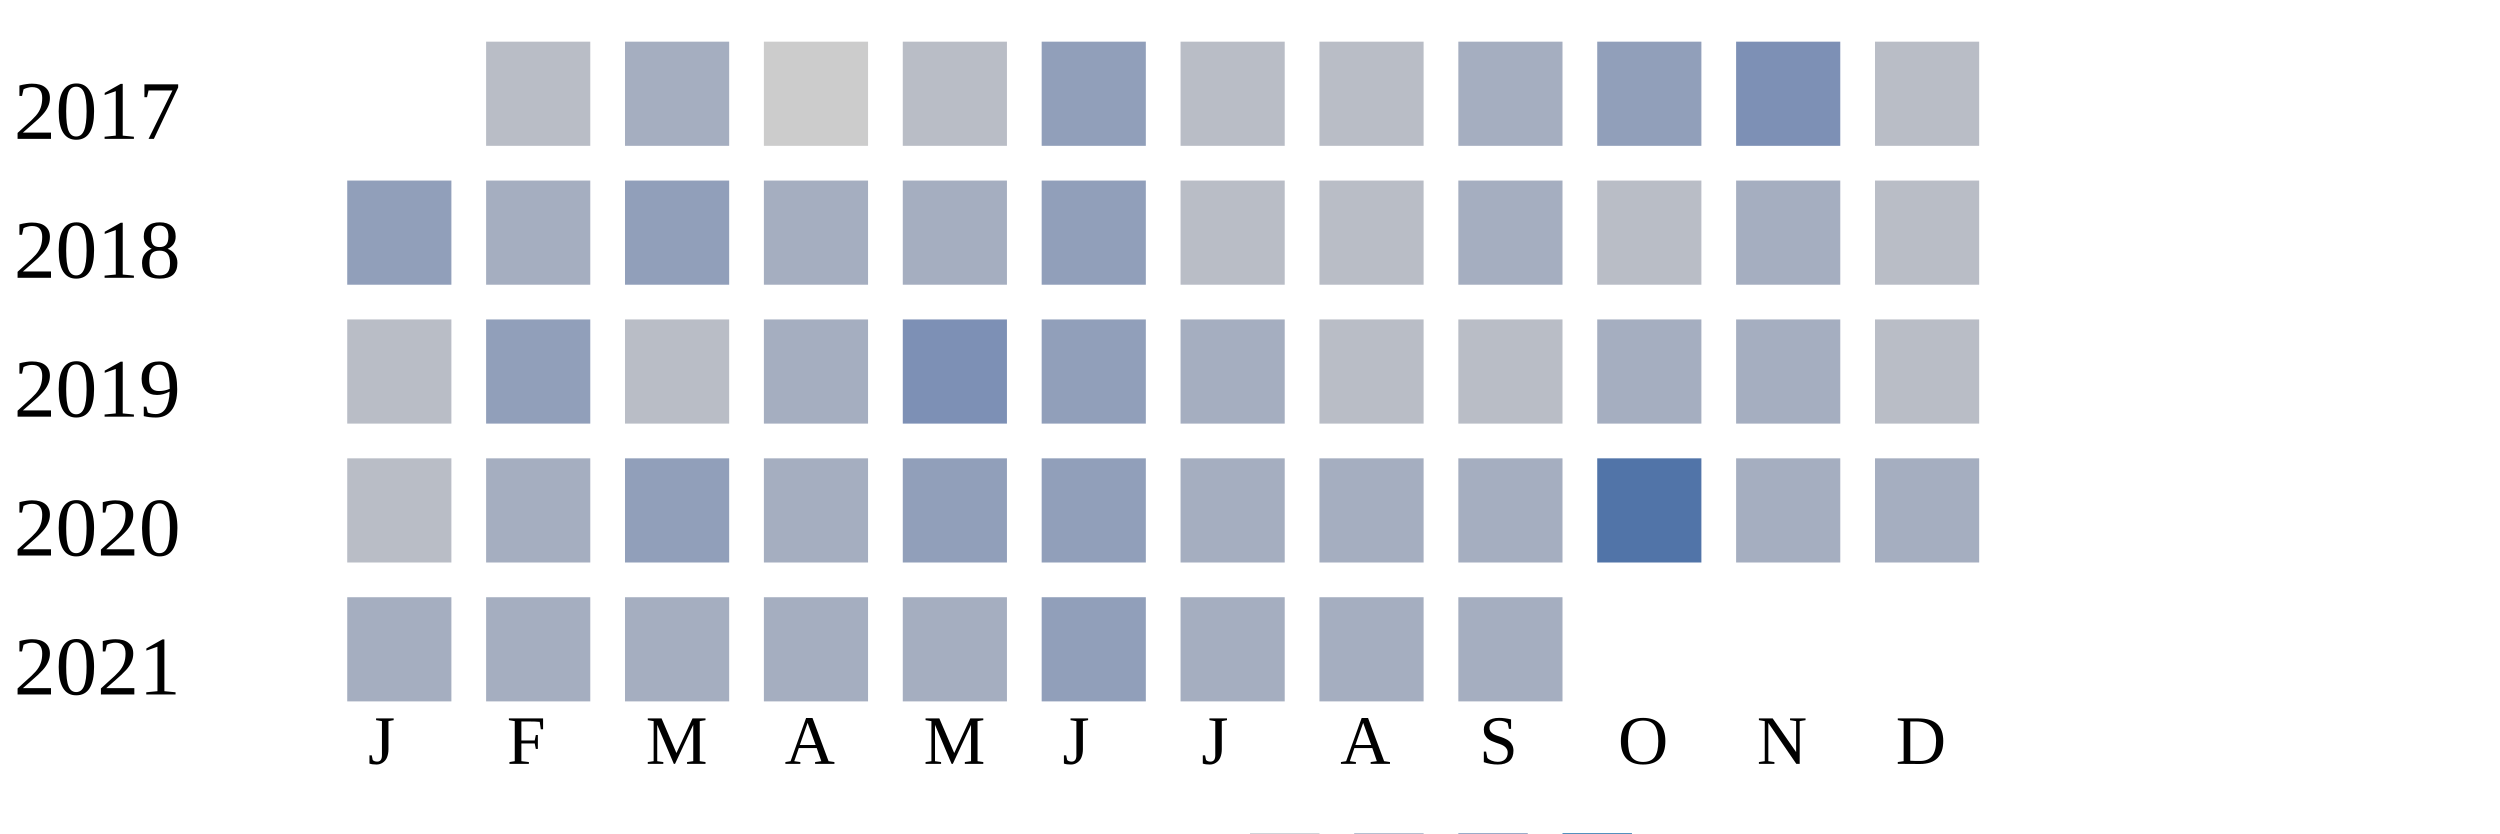
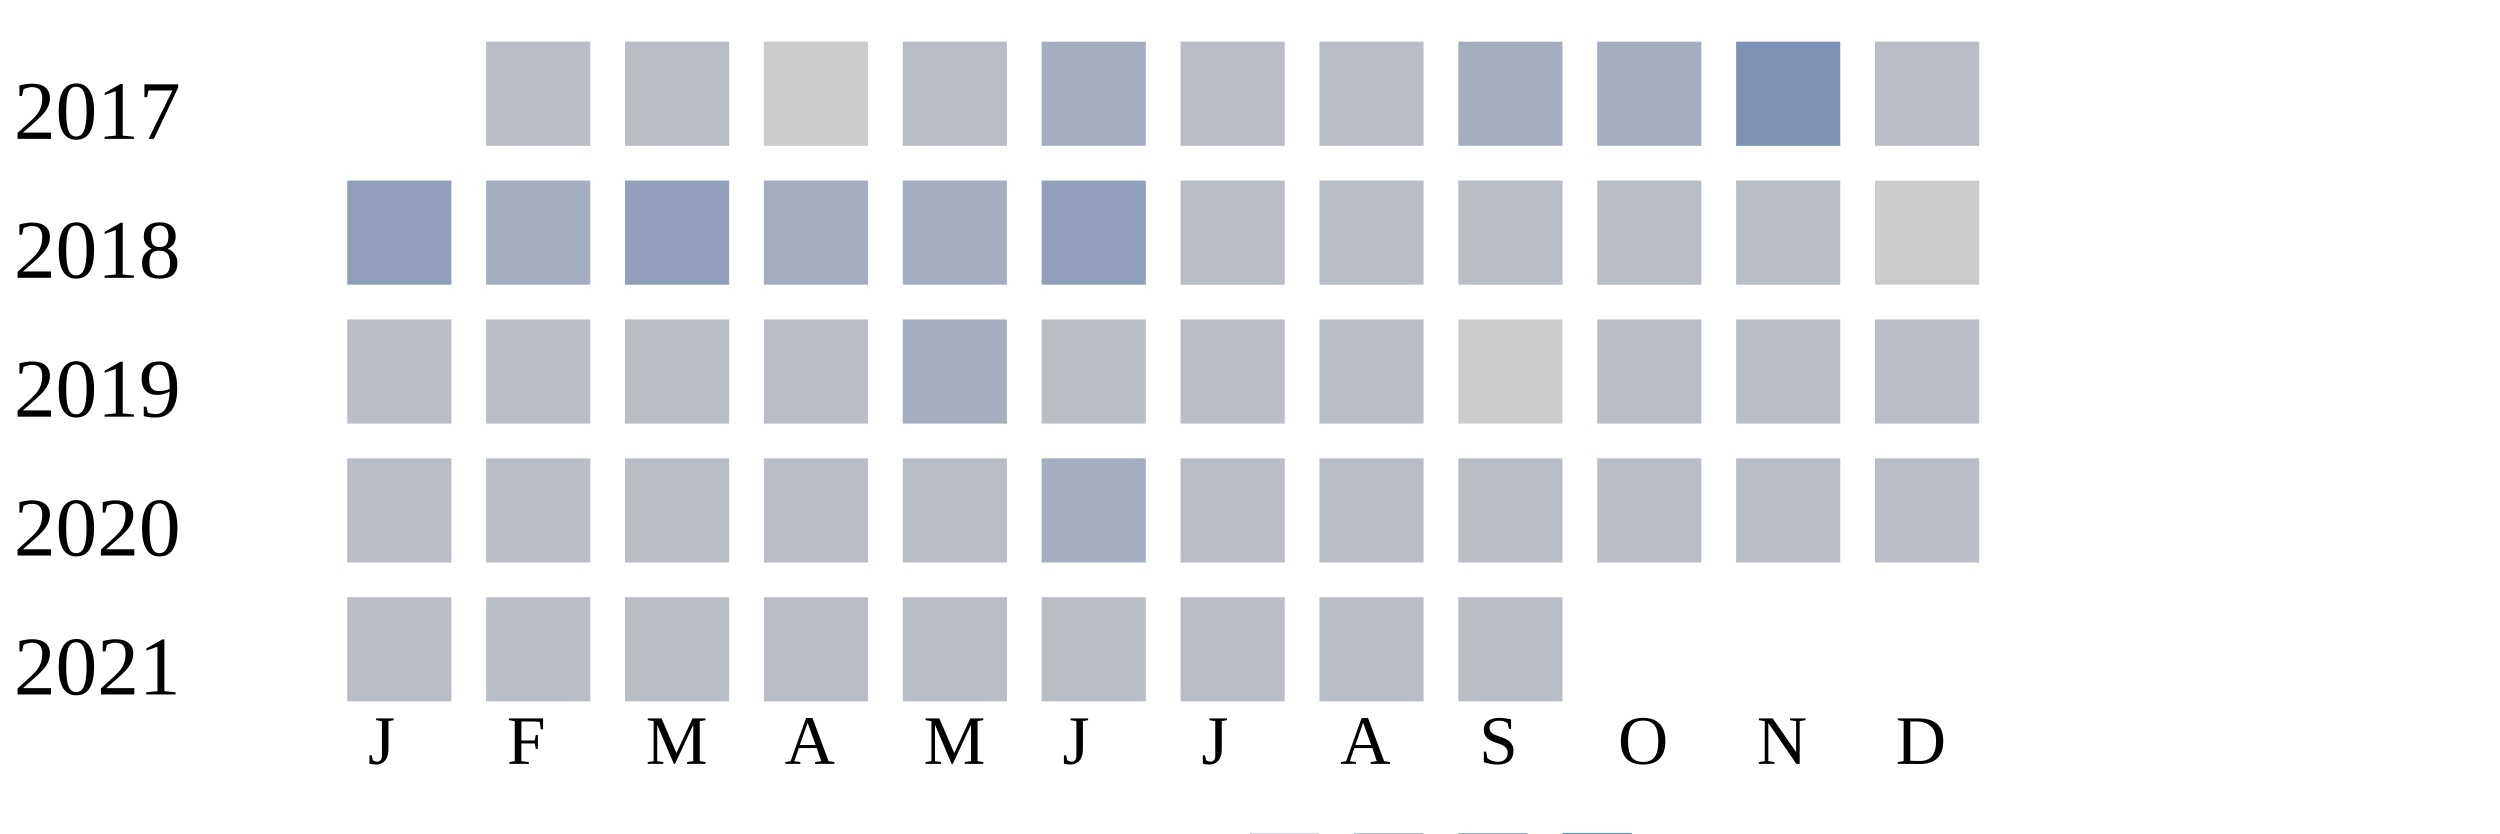
<svg xmlns="http://www.w3.org/2000/svg" width="360" height="120">
  <g transform="translate(0 0)">
    <text x="2" y="20">2017</text>
    <rect x="70" y="6" width="15" height="15" fill="#b9bdc6" />
-     <rect x="90" y="6" width="15" height="15" fill="#a5aec0" />
+     <rect x="90" y="6" width="15" height="15" fill="#b9bdc6" />
    <rect x="110" y="6" width="15" height="15" fill="#cccccc" />
    <rect x="130" y="6" width="15" height="15" fill="#b9bdc6" />
-     <rect x="150" y="6" width="15" height="15" fill="#919fba" />
+     <rect x="150" y="6" width="15" height="15" fill="#a5aec0" />
    <rect x="170" y="6" width="15" height="15" fill="#b9bdc6" />
    <rect x="190" y="6" width="15" height="15" fill="#b9bdc6" />
    <rect x="210" y="6" width="15" height="15" fill="#a5aec0" />
-     <rect x="230" y="6" width="15" height="15" fill="#919fba" />
+     <rect x="230" y="6" width="15" height="15" fill="#a5aec0" />
    <rect x="250" y="6" width="15" height="15" fill="#7d90b5" />
    <rect x="270" y="6" width="15" height="15" fill="#b9bdc6" />
  </g>
  <g transform="translate(0 20)">
    <text x="2" y="20">2018</text>
    <rect x="50" y="6" width="15" height="15" fill="#919fba" />
    <rect x="70" y="6" width="15" height="15" fill="#a5aec0" />
    <rect x="90" y="6" width="15" height="15" fill="#919fba" />
    <rect x="110" y="6" width="15" height="15" fill="#a5aec0" />
    <rect x="130" y="6" width="15" height="15" fill="#a5aec0" />
    <rect x="150" y="6" width="15" height="15" fill="#919fba" />
    <rect x="170" y="6" width="15" height="15" fill="#b9bdc6" />
    <rect x="190" y="6" width="15" height="15" fill="#b9bdc6" />
-     <rect x="210" y="6" width="15" height="15" fill="#a5aec0" />
+     <rect x="210" y="6" width="15" height="15" fill="#b9bdc6" />
    <rect x="230" y="6" width="15" height="15" fill="#b9bdc6" />
-     <rect x="250" y="6" width="15" height="15" fill="#a5aec0" />
-     <rect x="270" y="6" width="15" height="15" fill="#b9bdc6" />
+     <rect x="250" y="6" width="15" height="15" fill="#b9bdc6" />
+     <rect x="270" y="6" width="15" height="15" fill="#cccccc" />
  </g>
  <g transform="translate(0 40)">
    <text x="2" y="20">2019</text>
    <rect x="50" y="6" width="15" height="15" fill="#b9bdc6" />
-     <rect x="70" y="6" width="15" height="15" fill="#919fba" />
+     <rect x="70" y="6" width="15" height="15" fill="#b9bdc6" />
    <rect x="90" y="6" width="15" height="15" fill="#b9bdc6" />
-     <rect x="110" y="6" width="15" height="15" fill="#a5aec0" />
-     <rect x="130" y="6" width="15" height="15" fill="#7d90b5" />
-     <rect x="150" y="6" width="15" height="15" fill="#919fba" />
-     <rect x="170" y="6" width="15" height="15" fill="#a5aec0" />
+     <rect x="110" y="6" width="15" height="15" fill="#b9bdc6" />
+     <rect x="130" y="6" width="15" height="15" fill="#a5aec0" />
+     <rect x="150" y="6" width="15" height="15" fill="#b9bdc6" />
+     <rect x="170" y="6" width="15" height="15" fill="#b9bdc6" />
    <rect x="190" y="6" width="15" height="15" fill="#b9bdc6" />
-     <rect x="210" y="6" width="15" height="15" fill="#b9bdc6" />
-     <rect x="230" y="6" width="15" height="15" fill="#a5aec0" />
-     <rect x="250" y="6" width="15" height="15" fill="#a5aec0" />
+     <rect x="210" y="6" width="15" height="15" fill="#cccccc" />
+     <rect x="230" y="6" width="15" height="15" fill="#b9bdc6" />
+     <rect x="250" y="6" width="15" height="15" fill="#b9bdc6" />
    <rect x="270" y="6" width="15" height="15" fill="#b9bdc6" />
  </g>
  <g transform="translate(0 60)">
    <text x="2" y="20">2020</text>
    <rect x="50" y="6" width="15" height="15" fill="#b9bdc6" />
-     <rect x="70" y="6" width="15" height="15" fill="#a5aec0" />
-     <rect x="90" y="6" width="15" height="15" fill="#919fba" />
-     <rect x="110" y="6" width="15" height="15" fill="#a5aec0" />
-     <rect x="130" y="6" width="15" height="15" fill="#919fba" />
-     <rect x="150" y="6" width="15" height="15" fill="#919fba" />
-     <rect x="170" y="6" width="15" height="15" fill="#a5aec0" />
-     <rect x="190" y="6" width="15" height="15" fill="#a5aec0" />
-     <rect x="210" y="6" width="15" height="15" fill="#a5aec0" />
-     <rect x="230" y="6" width="15" height="15" fill="#5174a8" />
-     <rect x="250" y="6" width="15" height="15" fill="#a5aec0" />
-     <rect x="270" y="6" width="15" height="15" fill="#a5aec0" />
+     <rect x="70" y="6" width="15" height="15" fill="#b9bdc6" />
+     <rect x="90" y="6" width="15" height="15" fill="#b9bdc6" />
+     <rect x="110" y="6" width="15" height="15" fill="#b9bdc6" />
+     <rect x="130" y="6" width="15" height="15" fill="#b9bdc6" />
+     <rect x="150" y="6" width="15" height="15" fill="#a5aec0" />
+     <rect x="170" y="6" width="15" height="15" fill="#b9bdc6" />
+     <rect x="190" y="6" width="15" height="15" fill="#b9bdc6" />
+     <rect x="210" y="6" width="15" height="15" fill="#b9bdc6" />
+     <rect x="230" y="6" width="15" height="15" fill="#b9bdc6" />
+     <rect x="250" y="6" width="15" height="15" fill="#b9bdc6" />
+     <rect x="270" y="6" width="15" height="15" fill="#b9bdc6" />
  </g>
  <g transform="translate(0 80)">
    <text x="2" y="20">2021</text>
-     <rect x="50" y="6" width="15" height="15" fill="#a5aec0" />
-     <rect x="70" y="6" width="15" height="15" fill="#a5aec0" />
-     <rect x="90" y="6" width="15" height="15" fill="#a5aec0" />
-     <rect x="110" y="6" width="15" height="15" fill="#a5aec0" />
-     <rect x="130" y="6" width="15" height="15" fill="#a5aec0" />
-     <rect x="150" y="6" width="15" height="15" fill="#919fba" />
-     <rect x="170" y="6" width="15" height="15" fill="#a5aec0" />
-     <rect x="190" y="6" width="15" height="15" fill="#a5aec0" />
-     <rect x="210" y="6" width="15" height="15" fill="#a5aec0" />
+     <rect x="50" y="6" width="15" height="15" fill="#b9bdc6" />
+     <rect x="70" y="6" width="15" height="15" fill="#b9bdc6" />
+     <rect x="90" y="6" width="15" height="15" fill="#b9bdc6" />
+     <rect x="110" y="6" width="15" height="15" fill="#b9bdc6" />
+     <rect x="130" y="6" width="15" height="15" fill="#b9bdc6" />
+     <rect x="150" y="6" width="15" height="15" fill="#b9bdc6" />
+     <rect x="170" y="6" width="15" height="15" fill="#b9bdc6" />
+     <rect x="190" y="6" width="15" height="15" fill="#b9bdc6" />
+     <rect x="210" y="6" width="15" height="15" fill="#b9bdc6" />
  </g>
  <text style="font-size: 10px; text-align: center" x="53" y="110">J</text>
  <text style="font-size: 10px; text-align: center" x="73" y="110">F</text>
  <text style="font-size: 10px; text-align: center" x="93" y="110">M</text>
  <text style="font-size: 10px; text-align: center" x="113" y="110">A</text>
  <text style="font-size: 10px; text-align: center" x="133" y="110">M</text>
  <text style="font-size: 10px; text-align: center" x="153" y="110">J</text>
  <text style="font-size: 10px; text-align: center" x="173" y="110">J</text>
  <text style="font-size: 10px; text-align: center" x="193" y="110">A</text>
  <text style="font-size: 10px; text-align: center" x="213" y="110">S</text>
  <text style="font-size: 10px; text-align: center" x="233" y="110">O</text>
  <text style="font-size: 10px; text-align: center" x="253" y="110">N</text>
  <text style="font-size: 10px; text-align: center" x="273" y="110">D</text>
  <text style="font-size: 10px;" x="155" y="129">Less</text>
  <rect fill="#b9bdc6" width="10" height="10" x="180" y="120" />
  <rect fill="#919fba" width="10" height="10" x="195" y="120" />
  <rect fill="#6882ae" width="10" height="10" x="210" y="120" />
  <rect fill="#005a9c" width="10" height="10" x="225" y="120" />
  <text x="240" y="129" style="font-size: 10px;">More</text>
</svg>
